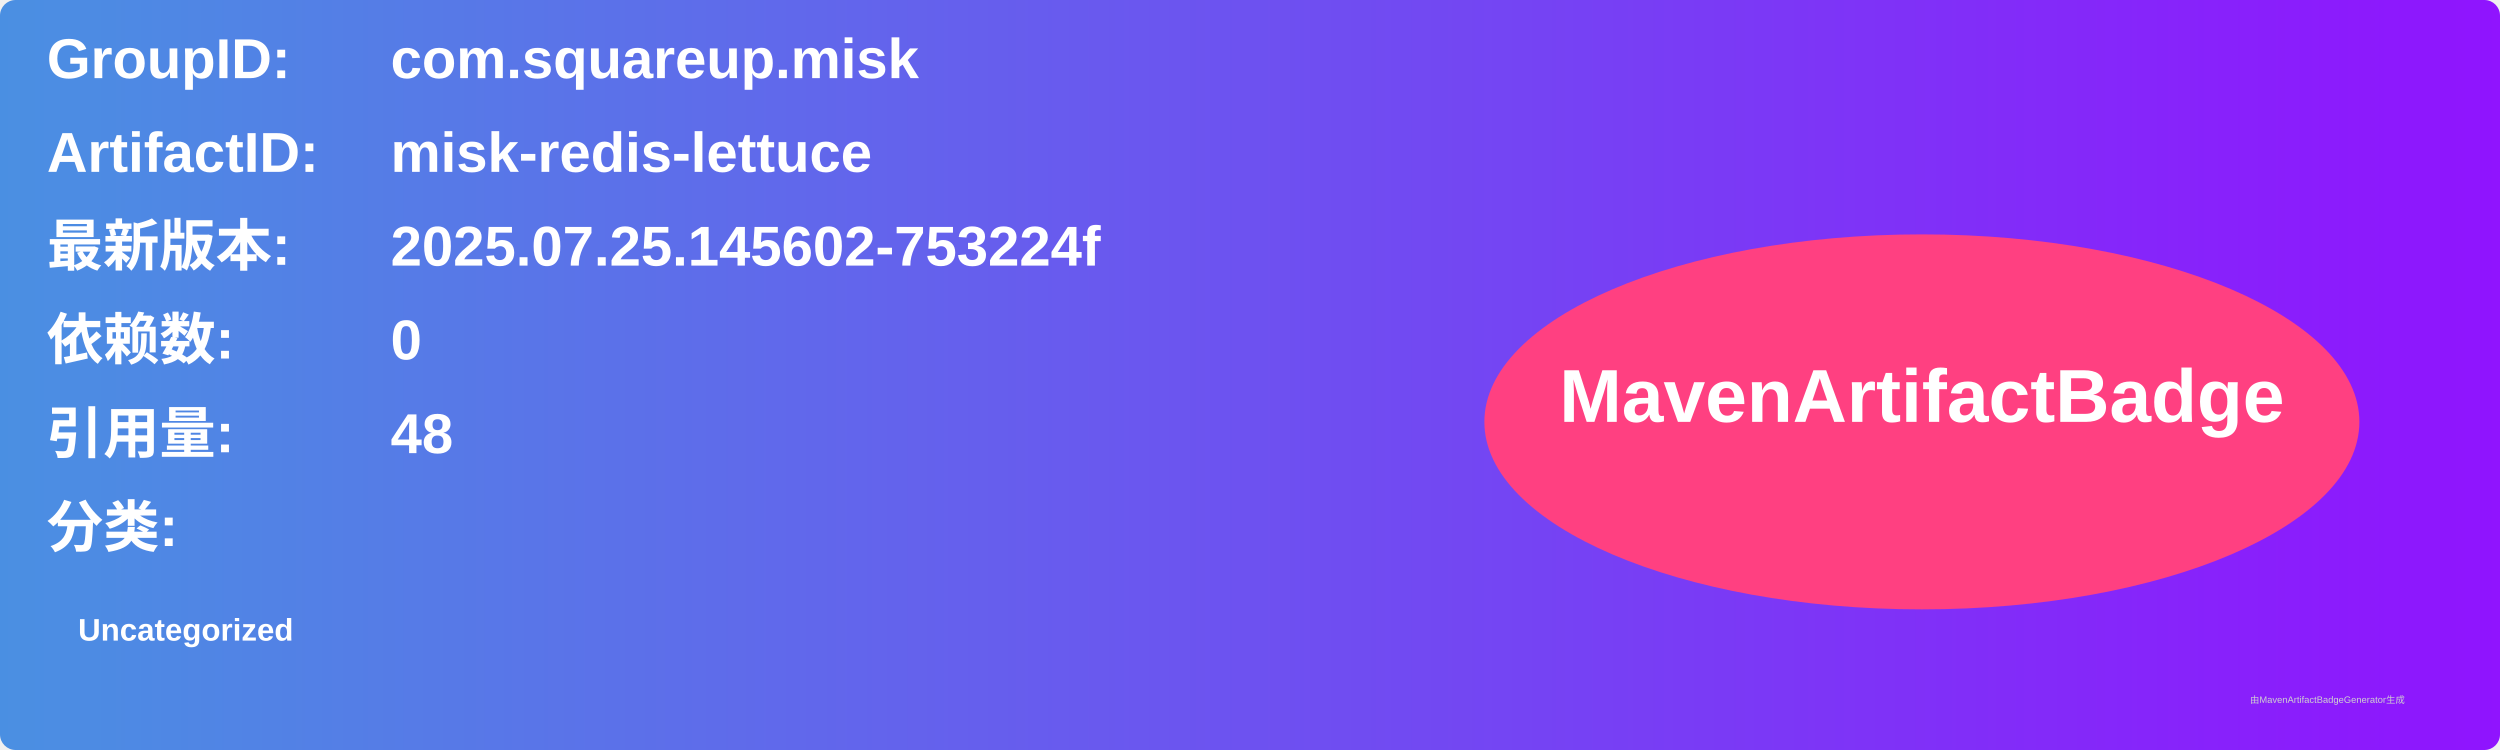
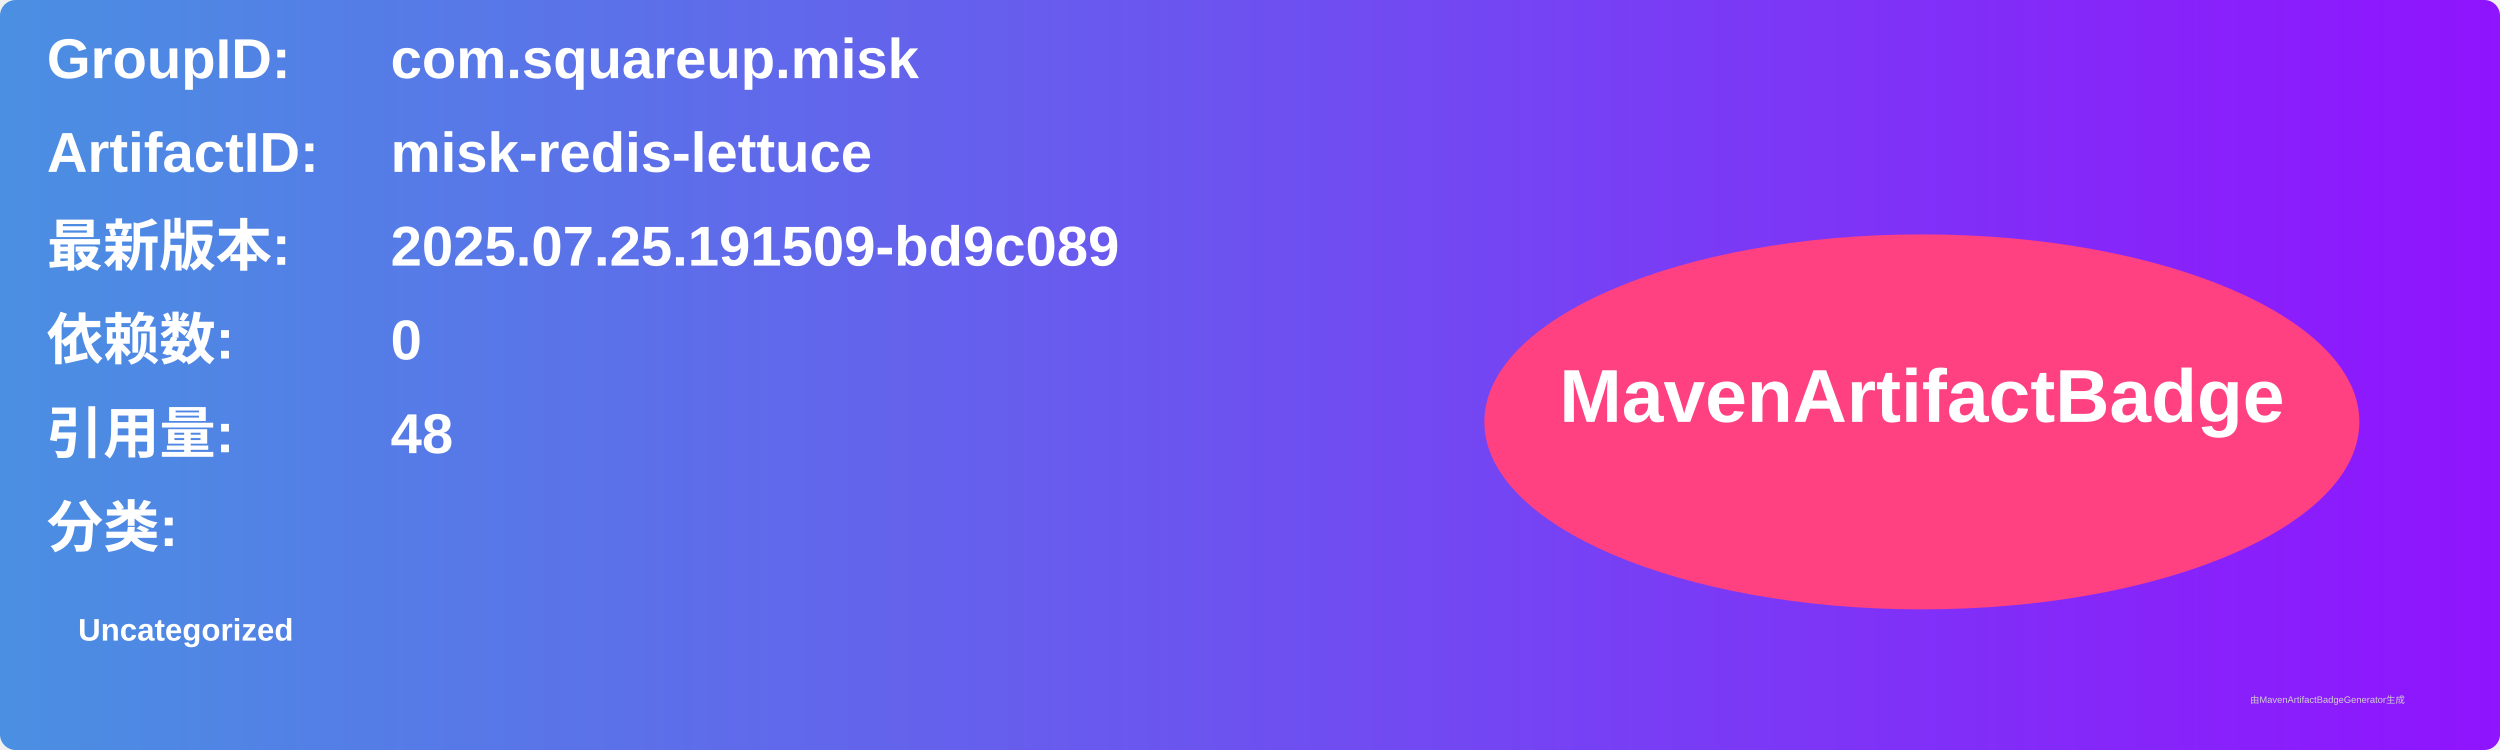
<svg xmlns="http://www.w3.org/2000/svg" width="800" height="240" viewBox="0 0 800 240">
  <linearGradient id="grad" x1="0%" y1="0%" x2="100%" y2="0%">
    <stop offset="0%" stop-color="#4a90e2" />
    <stop offset="100%" stop-color="#9013fe" />
  </linearGradient>
  <rect width="100%" height="100%" rx="5" ry="5" fill="url(#grad)" />
  <g transform="translate(15, 15)">
    <text x="0" y="10" font-family="Arial" font-size="18" fill="white" font-weight="bold" width="260">GroupID:</text>
    <text x="110" y="10" font-family="Arial" font-size="18" fill="white" font-weight="bold" width="460">com.squareup.misk</text>
    <text x="0" y="40" font-family="Arial" font-size="18" fill="white" font-weight="bold" width="260">ArtifactID:</text>
    <text x="110" y="40" font-family="Arial" font-size="18" fill="white" font-weight="bold" width="460">misk-redis-lettuce</text>
    <text x="0" y="70" font-family="Arial" font-size="18" fill="white" font-weight="bold">最新版本:</text>
    <text x="110" y="70" font-family="Arial" font-size="18" fill="white" font-weight="bold">
-       <tspan font-weight="bold">2025.07.25.145602-753224f</tspan>
+       <tspan font-weight="bold">2025.07.25.191509-bd9c089</tspan>
    </text>
    <text x="0" y="100" font-family="Arial" font-size="18" fill="white" font-weight="bold">依赖数: </text>
    <text x="110" y="100" font-family="Arial" font-size="18" fill="white">
      <tspan font-weight="bold">0</tspan>
    </text>
    <text x="0" y="130" font-family="Arial" font-size="18" fill="white" font-weight="bold">引用量: </text>
    <text x="110" y="130" font-family="Arial" font-size="18" fill="white">
      <tspan font-weight="bold">48</tspan>
    </text>
    <text x="0" y="160" font-family="Arial" font-size="18" fill="white" font-weight="bold">分类:</text>
    <text x="10" y="190" font-family="Arial" font-size="10" fill="white">
      <tspan font-weight="bold">Uncategorized</tspan>
    </text>
    <ellipse cx="600" cy="120" rx="140" ry="60" fill="#ff4081" />
    <text x="600" y="120" text-anchor="middle" font-family="Arial" font-size="24" fill="white" font-weight="bold">MavenArtifactBadge</text>
  </g>
  <text x="720" y="225" font-family="Arial" font-size="3" fill="#d0d0d0">由MavenArtifactBadgeGenerator生成</text>
</svg>
